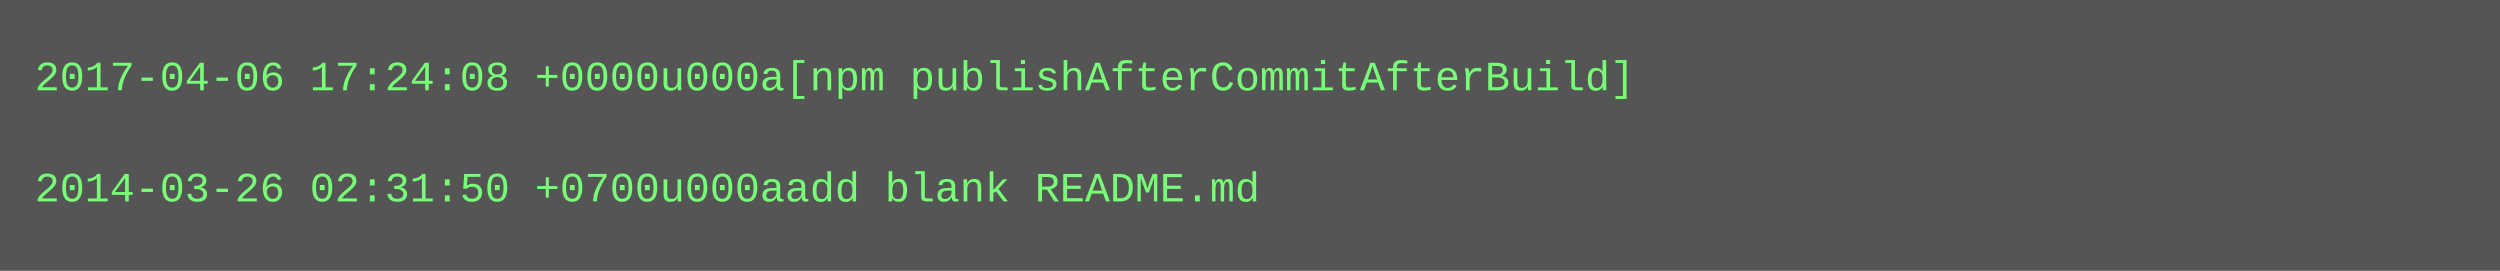
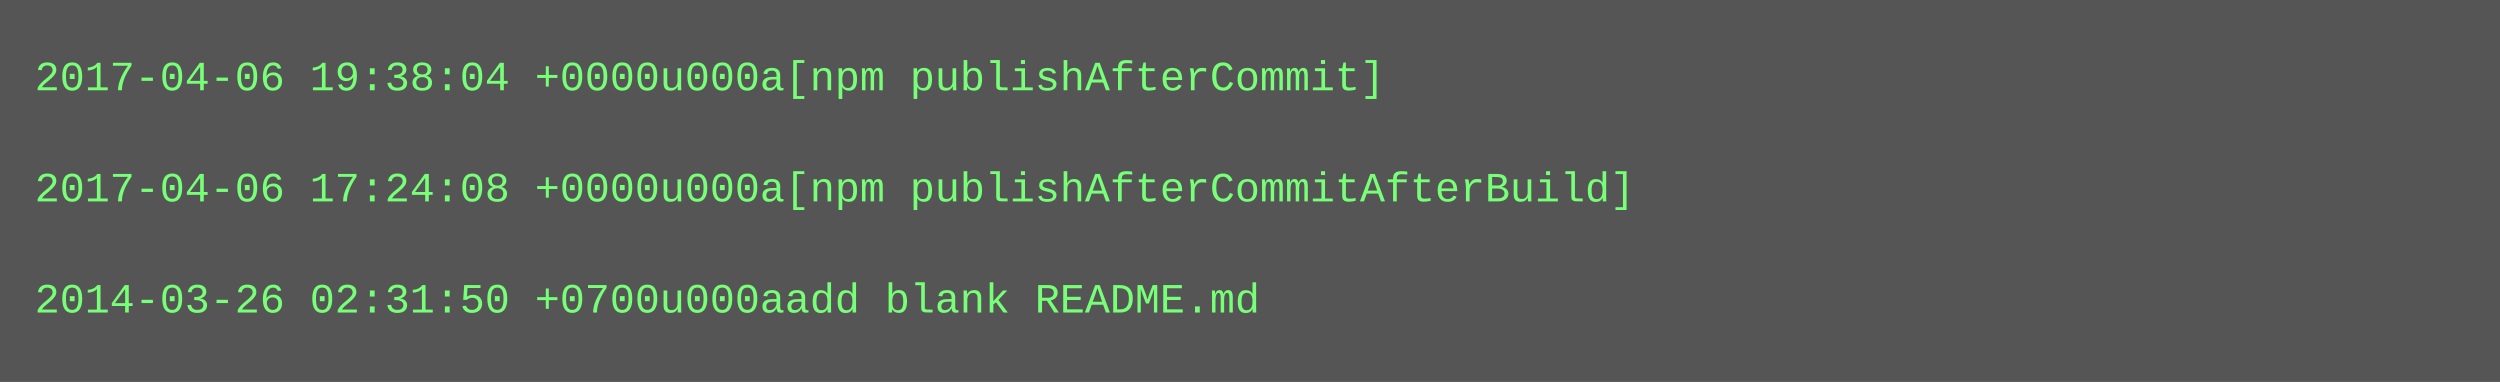
- <svg xmlns="http://www.w3.org/2000/svg" height="78" width="720">
-   <rect height="78" fill="#555" width="720" />
+ <svg xmlns="http://www.w3.org/2000/svg" height="110" width="720">
+   <rect height="110" fill="#555" width="720" />
  <text fill="#7f7" font-family="Courier New" font-size="12" xml:space="preserve">
-     <tspan x="10" y="26">2017-04-06 17:24:08 +0000u000a[npm publishAfterCommitAfterBuild]</tspan>
+     <tspan x="10" y="26">2017-04-06 19:38:04 +0000u000a[npm publishAfterCommit]</tspan>
    <tspan x="10" y="42" />
-     <tspan x="10" y="58">2014-03-26 02:31:50 +0700u000aadd blank README.md</tspan>
+     <tspan x="10" y="58">2017-04-06 17:24:08 +0000u000a[npm publishAfterCommitAfterBuild]</tspan>
+     <tspan x="10" y="74" />
+     <tspan x="10" y="90">2014-03-26 02:31:50 +0700u000aadd blank README.md</tspan>
  </text>
</svg>
